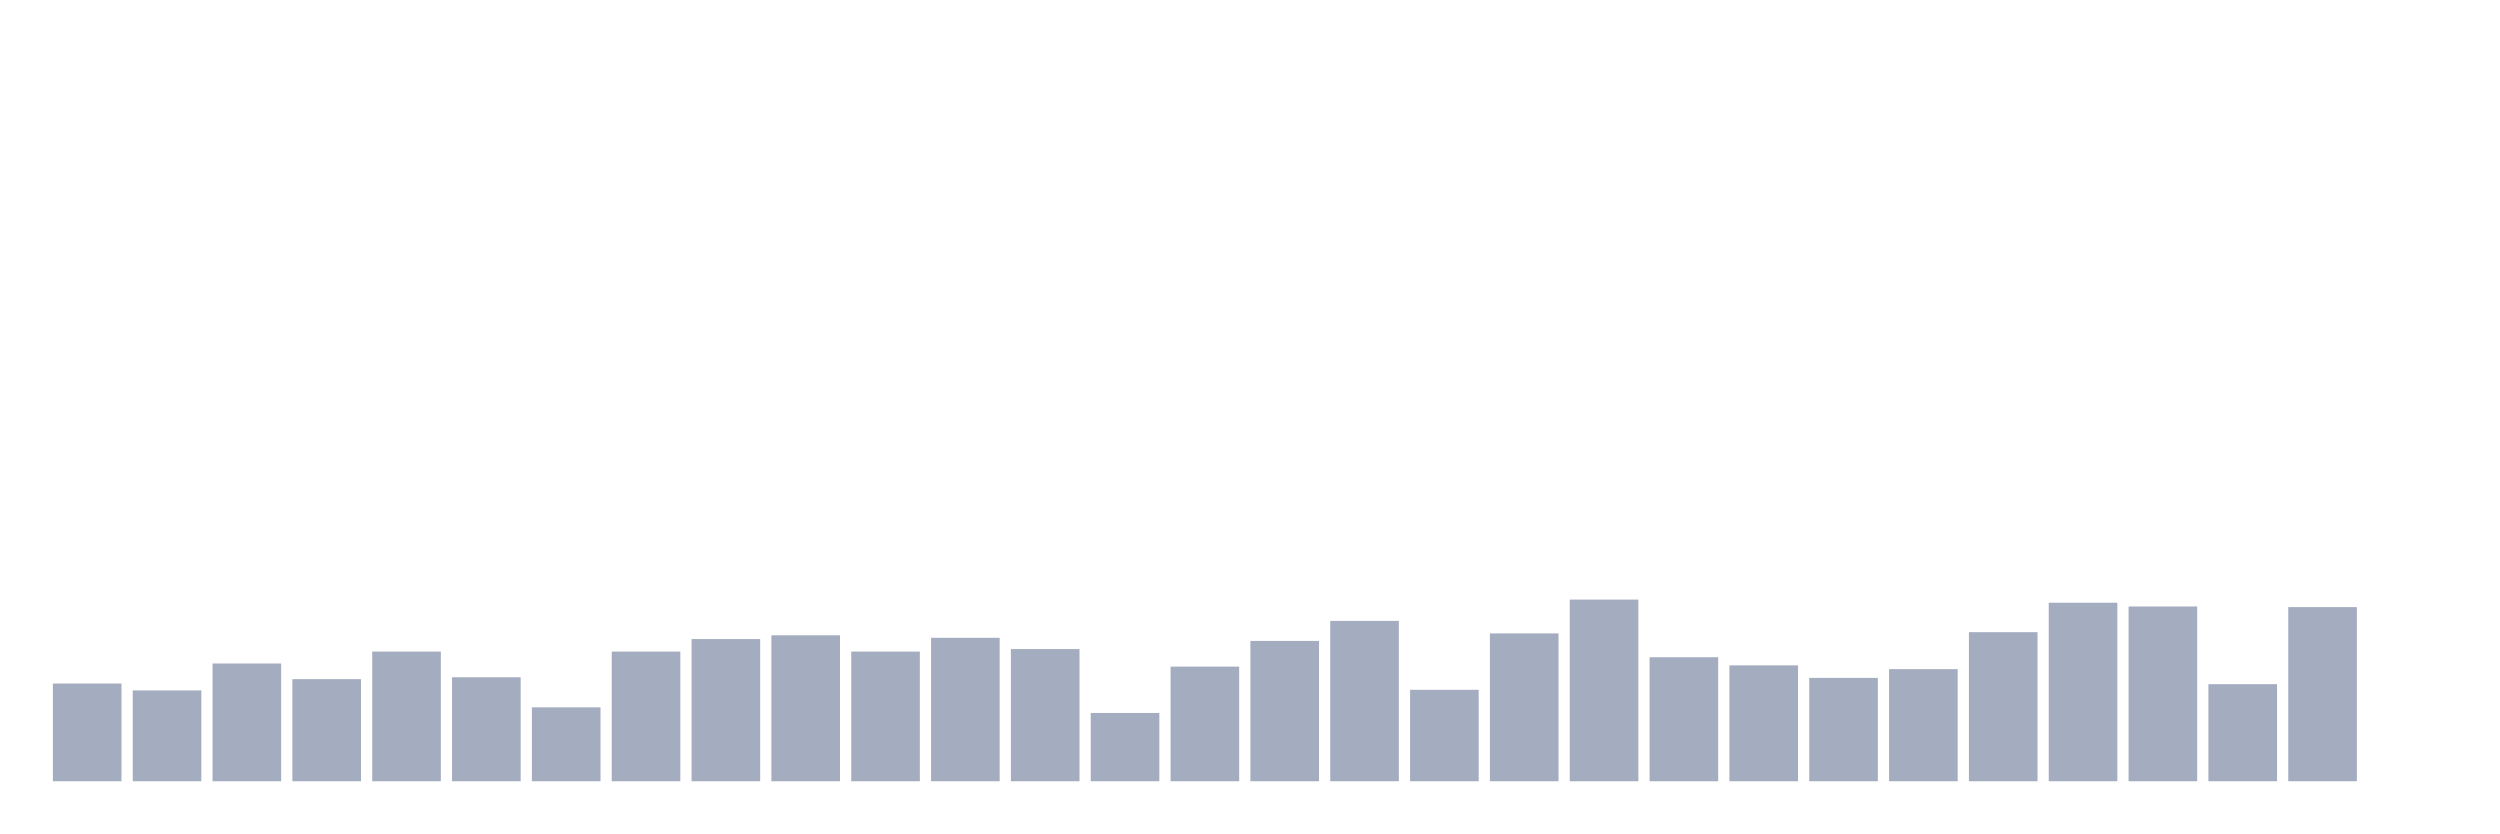
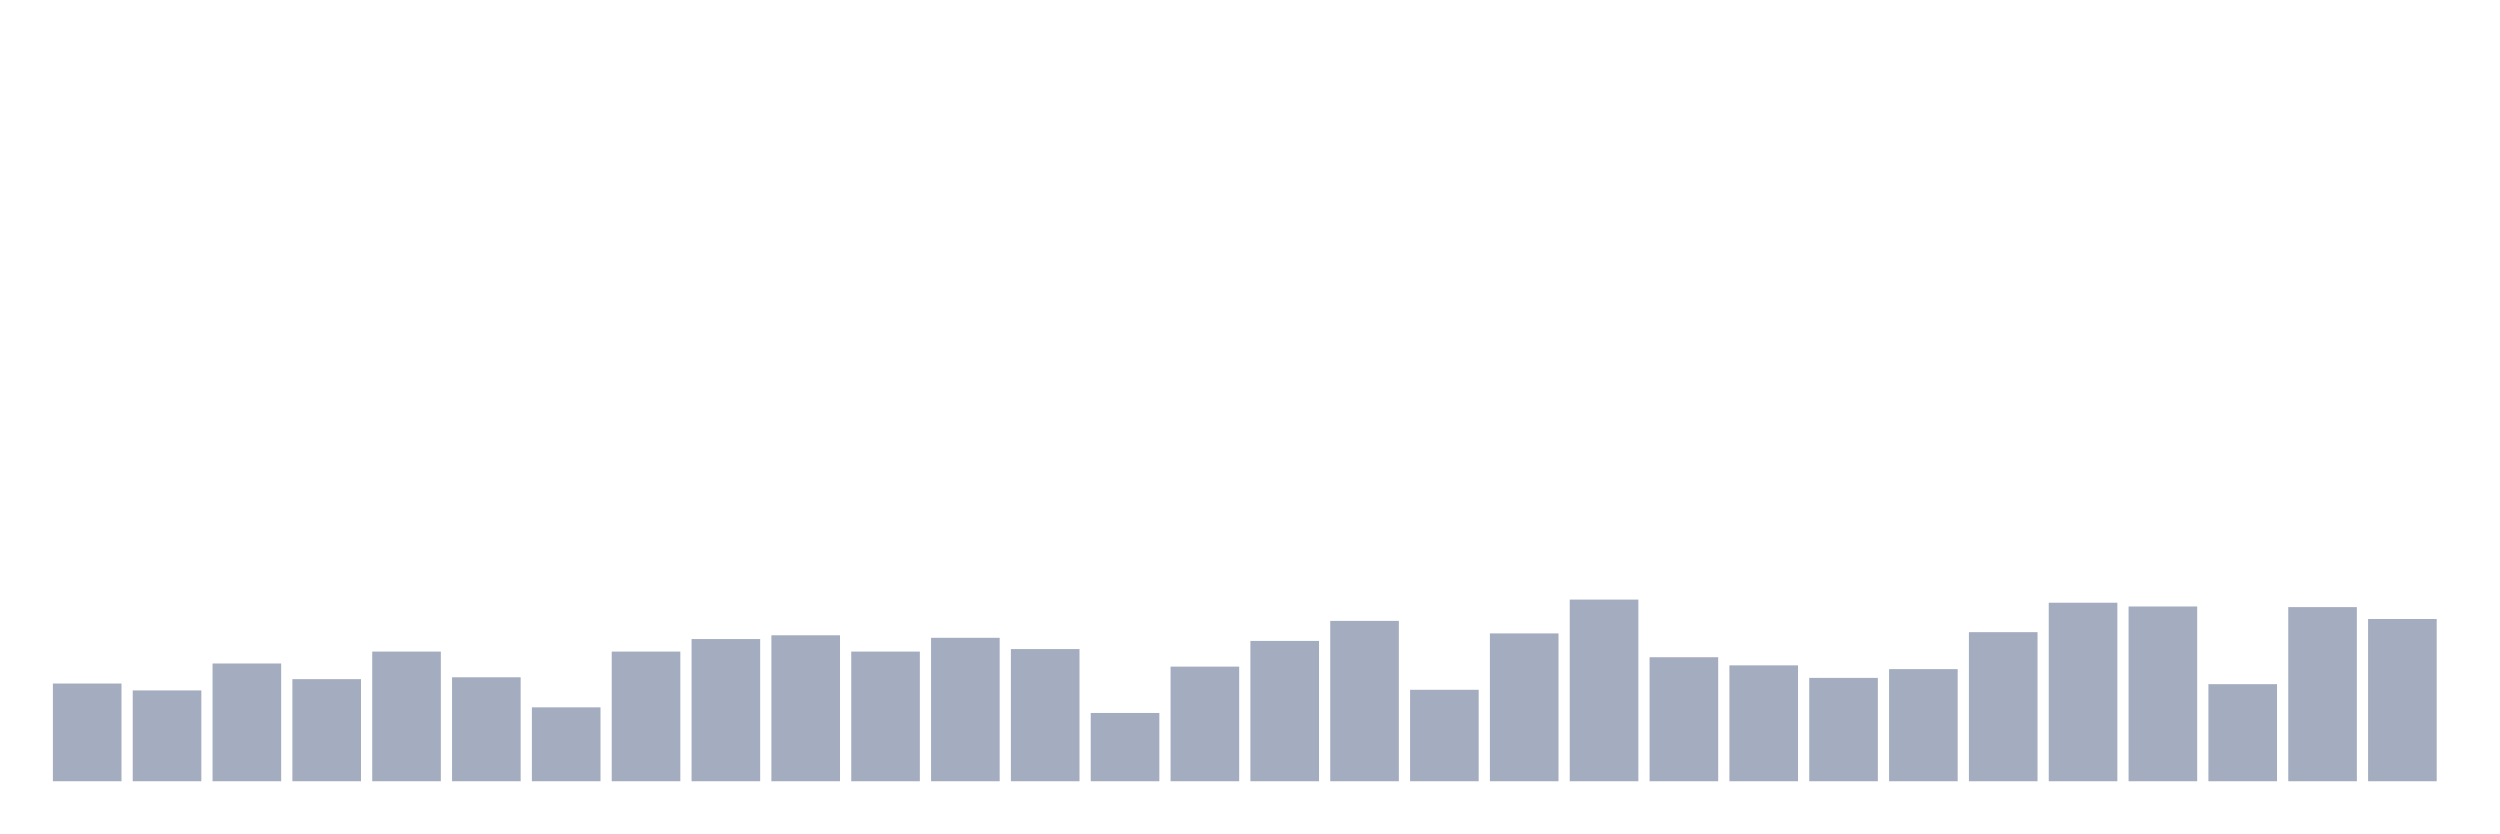
<svg xmlns="http://www.w3.org/2000/svg" viewBox="0 0 480 160">
  <g transform="translate(10,10)">
    <rect class="bar" x="0.153" width="13.175" y="121.237" height="18.763" fill="rgb(164,173,192)" />
    <rect class="bar" x="15.482" width="13.175" y="122.56" height="17.44" fill="rgb(164,173,192)" />
    <rect class="bar" x="30.81" width="13.175" y="117.388" height="22.612" fill="rgb(164,173,192)" />
    <rect class="bar" x="46.138" width="13.175" y="120.395" height="19.605" fill="rgb(164,173,192)" />
    <rect class="bar" x="61.466" width="13.175" y="115.103" height="24.897" fill="rgb(164,173,192)" />
    <rect class="bar" x="76.794" width="13.175" y="120.034" height="19.966" fill="rgb(164,173,192)" />
    <rect class="bar" x="92.123" width="13.175" y="125.808" height="14.192" fill="rgb(164,173,192)" />
    <rect class="bar" x="107.451" width="13.175" y="115.103" height="24.897" fill="rgb(164,173,192)" />
    <rect class="bar" x="122.779" width="13.175" y="112.698" height="27.302" fill="rgb(164,173,192)" />
    <rect class="bar" x="138.107" width="13.175" y="111.976" height="28.024" fill="rgb(164,173,192)" />
    <rect class="bar" x="153.436" width="13.175" y="115.103" height="24.897" fill="rgb(164,173,192)" />
    <rect class="bar" x="168.764" width="13.175" y="112.457" height="27.543" fill="rgb(164,173,192)" />
    <rect class="bar" x="184.092" width="13.175" y="114.622" height="25.378" fill="rgb(164,173,192)" />
    <rect class="bar" x="199.42" width="13.175" y="126.89" height="13.11" fill="rgb(164,173,192)" />
    <rect class="bar" x="214.748" width="13.175" y="117.99" height="22.01" fill="rgb(164,173,192)" />
    <rect class="bar" x="230.077" width="13.175" y="113.058" height="26.942" fill="rgb(164,173,192)" />
    <rect class="bar" x="245.405" width="13.175" y="109.21" height="30.79" fill="rgb(164,173,192)" />
    <rect class="bar" x="260.733" width="13.175" y="122.44" height="17.56" fill="rgb(164,173,192)" />
    <rect class="bar" x="276.061" width="13.175" y="111.615" height="28.385" fill="rgb(164,173,192)" />
    <rect class="bar" x="291.39" width="13.175" y="105.12" height="34.88" fill="rgb(164,173,192)" />
    <rect class="bar" x="306.718" width="13.175" y="116.186" height="23.814" fill="rgb(164,173,192)" />
    <rect class="bar" x="322.046" width="13.175" y="117.749" height="22.251" fill="rgb(164,173,192)" />
    <rect class="bar" x="337.374" width="13.175" y="120.155" height="19.845" fill="rgb(164,173,192)" />
    <rect class="bar" x="352.702" width="13.175" y="118.471" height="21.529" fill="rgb(164,173,192)" />
    <rect class="bar" x="368.031" width="13.175" y="111.375" height="28.625" fill="rgb(164,173,192)" />
    <rect class="bar" x="383.359" width="13.175" y="105.722" height="34.278" fill="rgb(164,173,192)" />
    <rect class="bar" x="398.687" width="13.175" y="106.443" height="33.557" fill="rgb(164,173,192)" />
    <rect class="bar" x="414.015" width="13.175" y="121.357" height="18.643" fill="rgb(164,173,192)" />
    <rect class="bar" x="429.344" width="13.175" y="106.564" height="33.436" fill="rgb(164,173,192)" />
-     <rect class="bar" x="444.672" width="13.175" y="140" height="0" fill="rgb(164,173,192)" />
+     <rect class="bar" x="444.672" width="13.175" y="108.849" height="31.151" fill="rgb(164,173,192)" />
  </g>
</svg>
